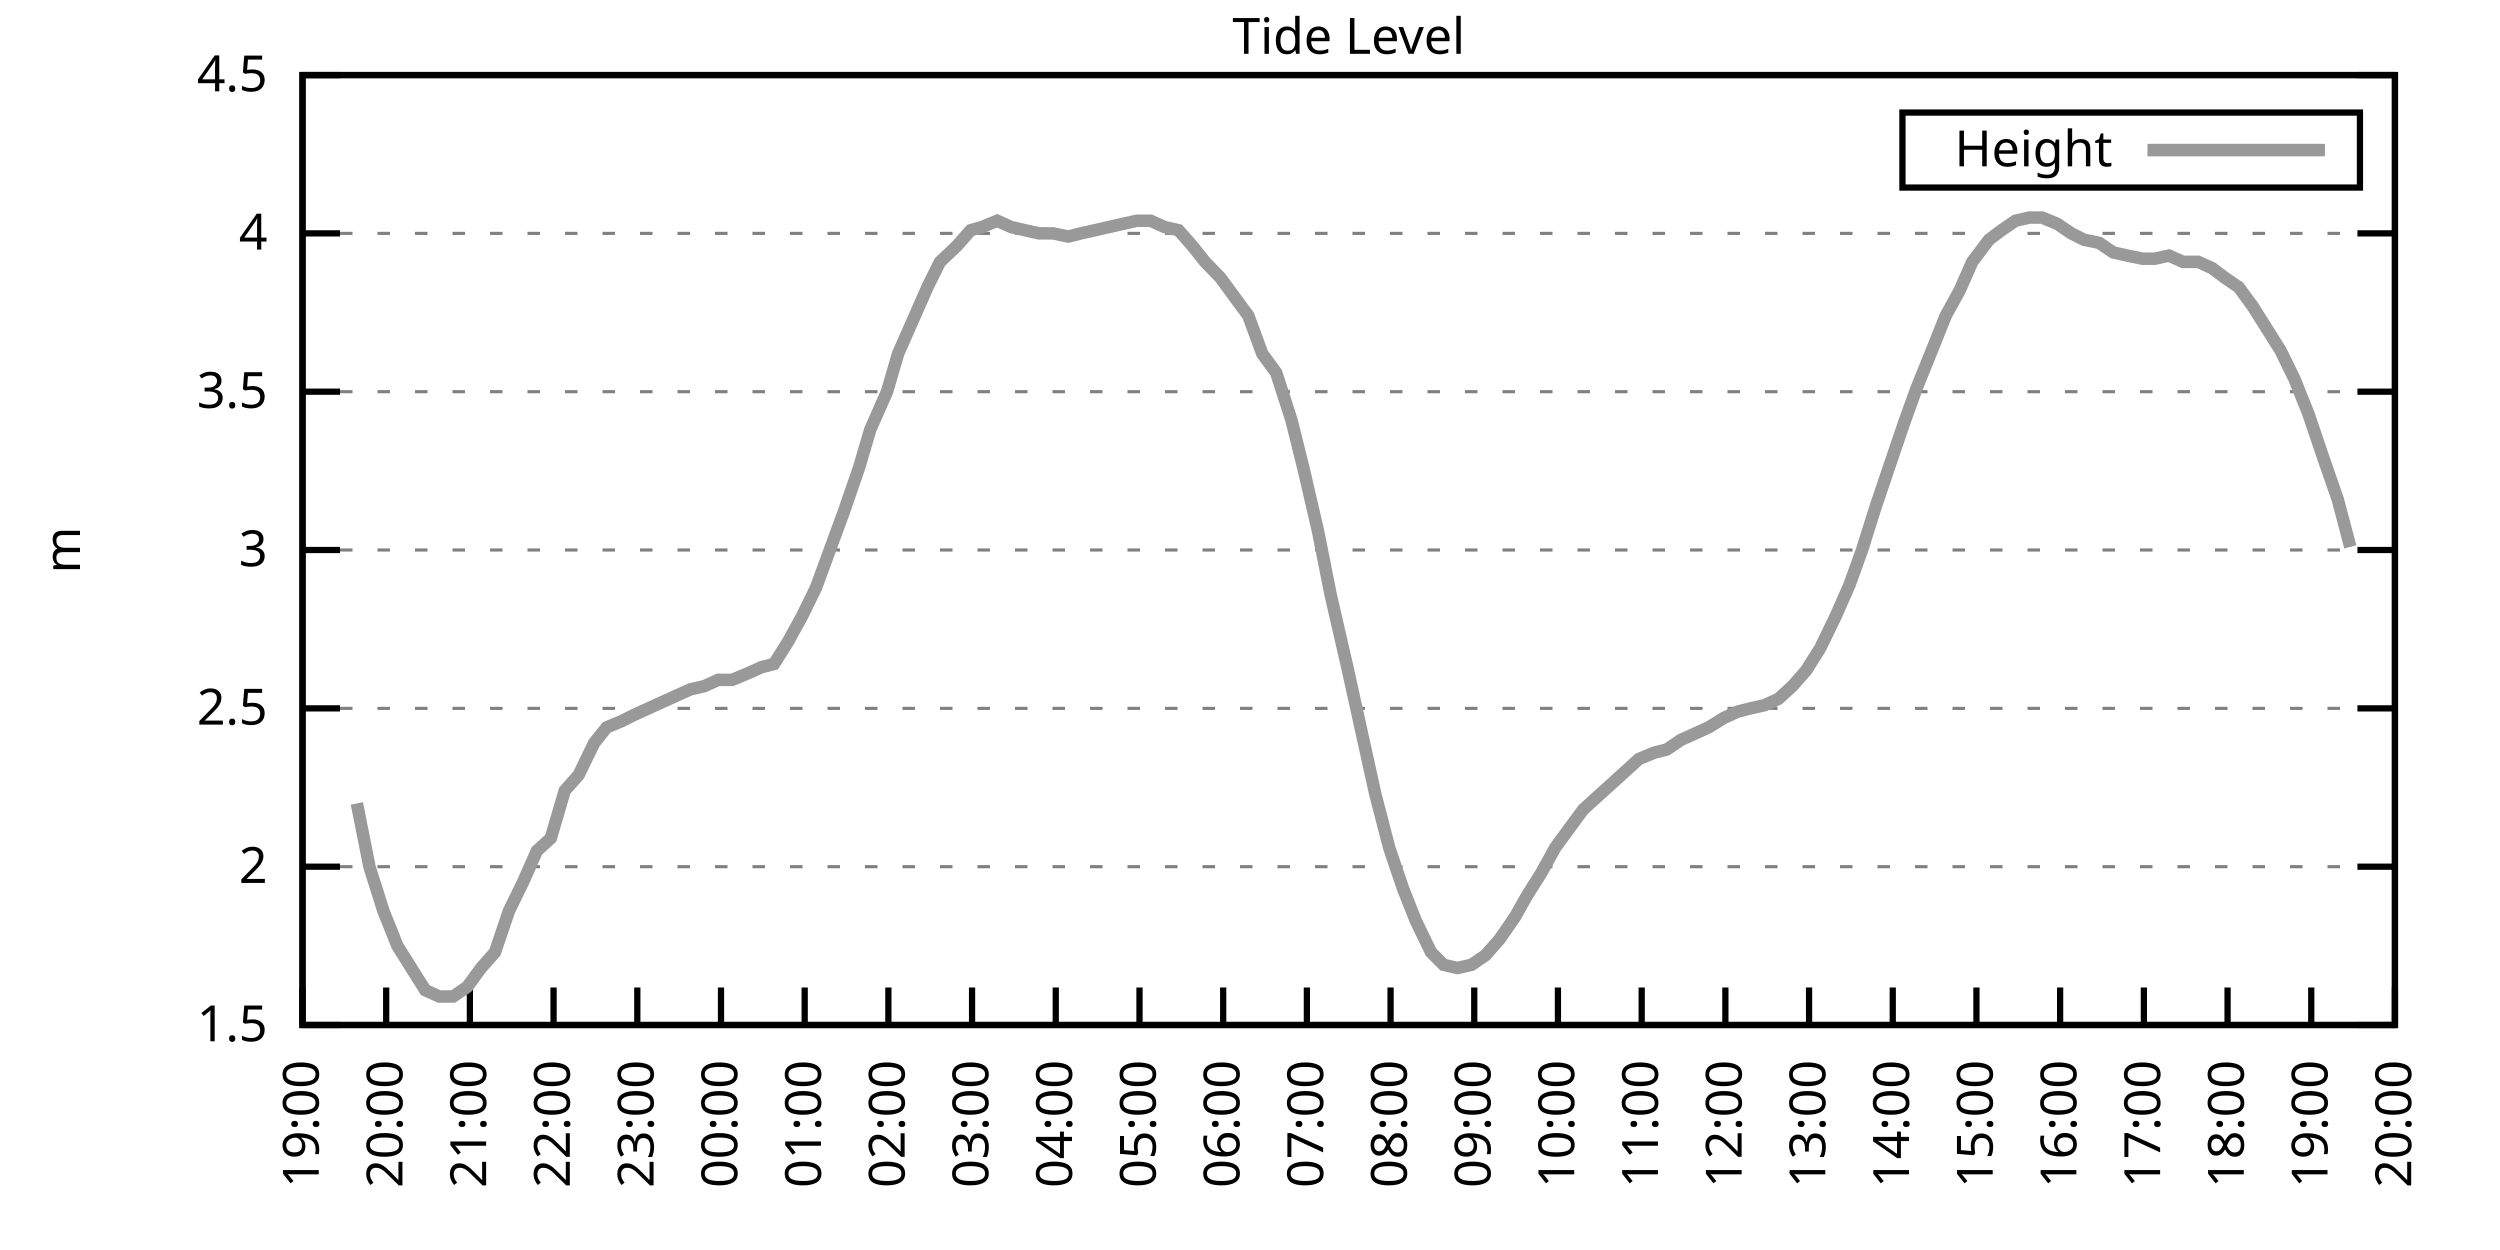
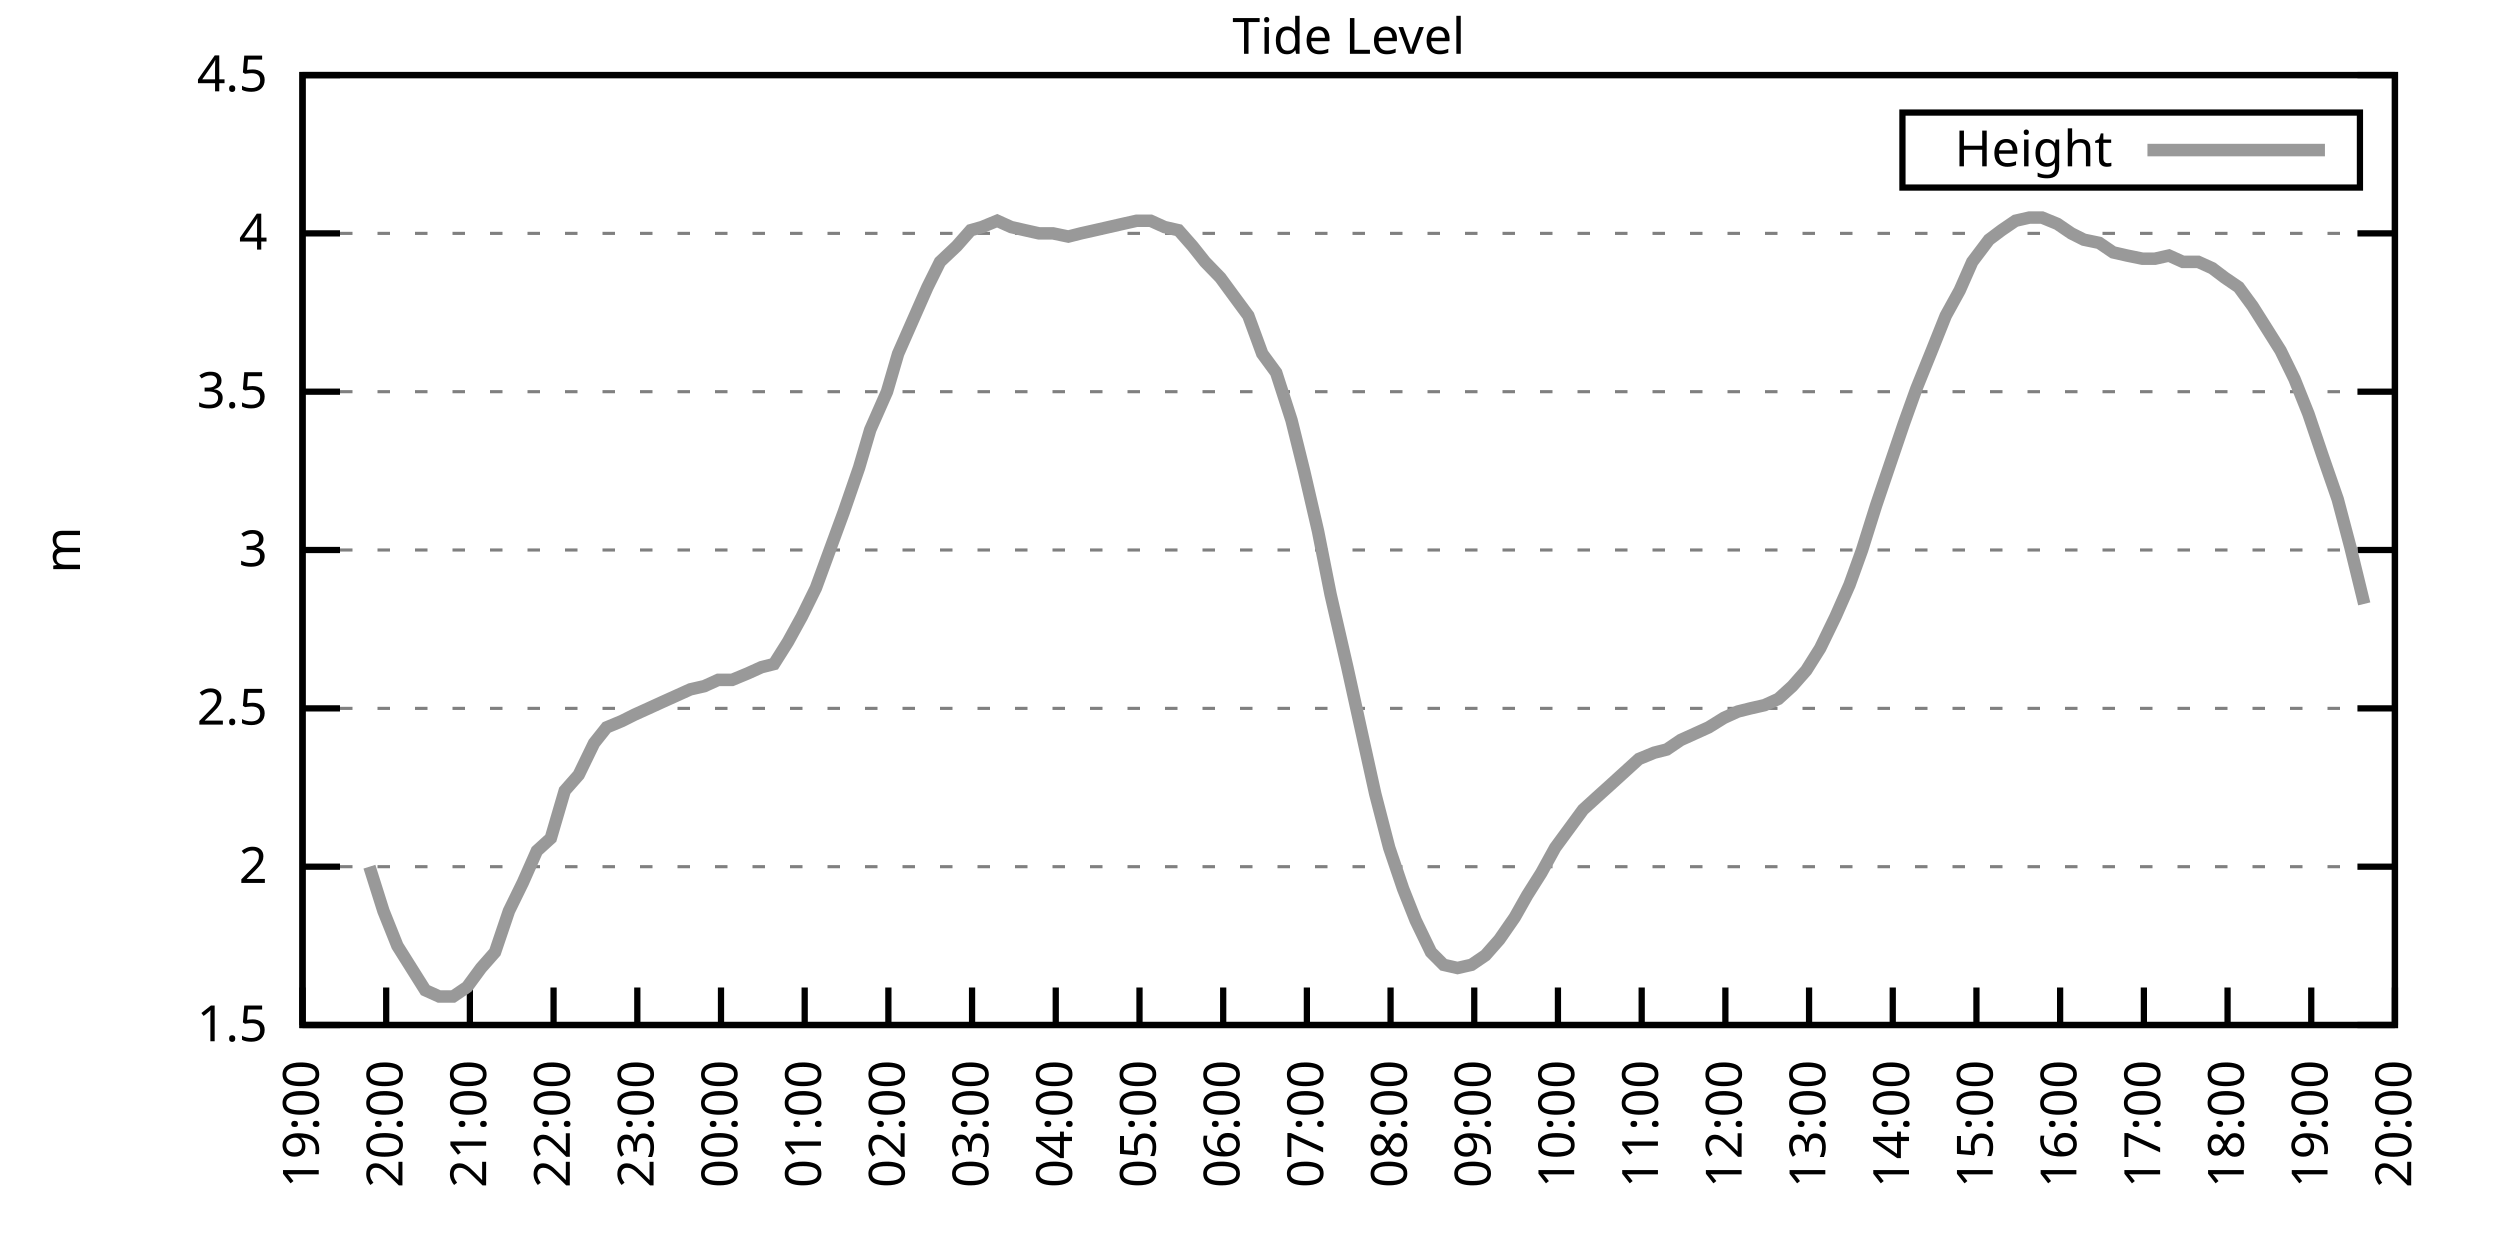
<svg xmlns="http://www.w3.org/2000/svg" xmlns:xlink="http://www.w3.org/1999/xlink" width="400" height="200" viewBox="0 0 400 200">
  <g id="gnuplot_canvas">
    <rect x="0" y="0" width="400" height="200" fill="none" />
    <defs>
      <circle id="gpDot" r="0.5" stroke-width="0.5" stroke="currentColor" />
      <path id="gpPt0" stroke-width="0.333" stroke="currentColor" d="M-1,0 h2 M0,-1 v2" />
      <path id="gpPt1" stroke-width="0.333" stroke="currentColor" d="M-1,-1 L1,1 M1,-1 L-1,1" />
      <path id="gpPt2" stroke-width="0.333" stroke="currentColor" d="M-1,0 L1,0 M0,-1 L0,1 M-1,-1 L1,1 M-1,1 L1,-1" />
      <rect id="gpPt3" stroke-width="0.333" stroke="currentColor" x="-1" y="-1" width="2" height="2" />
      <rect id="gpPt4" stroke-width="0.333" stroke="currentColor" fill="currentColor" x="-1" y="-1" width="2" height="2" />
      <circle id="gpPt5" stroke-width="0.333" stroke="currentColor" cx="0" cy="0" r="1" />
      <use xlink:href="#gpPt5" id="gpPt6" fill="currentColor" stroke="none" />
      <path id="gpPt7" stroke-width="0.333" stroke="currentColor" d="M0,-1.33 L-1.33,0.67 L1.33,0.67 z" />
      <use xlink:href="#gpPt7" id="gpPt8" fill="currentColor" stroke="none" />
      <use xlink:href="#gpPt7" id="gpPt9" stroke="currentColor" transform="rotate(180)" />
      <use xlink:href="#gpPt9" id="gpPt10" fill="currentColor" stroke="none" />
      <use xlink:href="#gpPt3" id="gpPt11" stroke="currentColor" transform="rotate(45)" />
      <use xlink:href="#gpPt11" id="gpPt12" fill="currentColor" stroke="none" />
      <path id="gpPt13" stroke-width="0.333" stroke="currentColor" d="M0,1.330 L1.265,0.411 L0.782,-1.067 L-0.782,-1.076 L-1.265,0.411 z" />
      <use xlink:href="#gpPt13" id="gpPt14" fill="currentColor" stroke="none" />
      <filter id="textbox" filterUnits="objectBoundingBox" x="0" y="0" height="1" width="1">
        <feFlood flood-color="white" flood-opacity="1" result="bgnd" />
        <feComposite in="SourceGraphic" in2="bgnd" operator="atop" />
      </filter>
      <filter id="greybox" filterUnits="objectBoundingBox" x="0" y="0" height="1" width="1">
        <feFlood flood-color="lightgrey" flood-opacity="1" result="grey" />
        <feComposite in="SourceGraphic" in2="grey" operator="atop" />
      </filter>
    </defs>
    <g fill="none" color="white" stroke="currentColor" stroke-width="1.00" stroke-linecap="butt" stroke-linejoin="miter">
</g>
    <g fill="none" color="black" stroke="currentColor" stroke-width="1.00" stroke-linecap="butt" stroke-linejoin="miter">
      <g stroke="none" shape-rendering="crispEdges">
        <polygon fill="rgb(255, 255, 255)" points="48.40,164.00 383.18,164.00 383.18,12.02 48.40,12.02 " />
      </g>
    </g>
    <g fill="none" color="black" stroke="currentColor" stroke-width="1.00" stroke-linecap="butt" stroke-linejoin="miter">
</g>
    <g fill="none" color="black" stroke="black" stroke-width="0.50" stroke-linecap="butt" stroke-linejoin="miter">
</g>
    <g fill="none" color="gray" stroke="currentColor" stroke-width="0.50" stroke-linecap="butt" stroke-linejoin="miter">
      <path stroke="gray" stroke-dasharray="2,4" class="gridline" d="M48.40,164.00 L383.19,164.00  " />
    </g>
    <g fill="none" color="gray" stroke="gray" stroke-width="1.00" stroke-linecap="butt" stroke-linejoin="miter">
</g>
    <g fill="none" color="black" stroke="currentColor" stroke-width="1.00" stroke-linecap="butt" stroke-linejoin="miter">
      <path stroke="black" d="M48.40,164.00 L54.40,164.00 M383.19,164.00 L377.19,164.00  " />
      <g transform="translate(42.80,166.60)" stroke="none" fill="black" font-family="Sans" font-size="8.00" text-anchor="end">
        <text>
          <tspan font-family="Sans"> 1.5</tspan>
        </text>
      </g>
    </g>
    <g fill="none" color="black" stroke="currentColor" stroke-width="1.00" stroke-linecap="butt" stroke-linejoin="miter">
</g>
    <g fill="none" color="black" stroke="black" stroke-width="0.50" stroke-linecap="butt" stroke-linejoin="miter">
</g>
    <g fill="none" color="gray" stroke="currentColor" stroke-width="0.50" stroke-linecap="butt" stroke-linejoin="miter">
      <path stroke="gray" stroke-dasharray="2,4" class="gridline" d="M48.40,138.67 L383.19,138.67  " />
    </g>
    <g fill="none" color="gray" stroke="gray" stroke-width="1.00" stroke-linecap="butt" stroke-linejoin="miter">
</g>
    <g fill="none" color="black" stroke="currentColor" stroke-width="1.00" stroke-linecap="butt" stroke-linejoin="miter">
      <path stroke="black" d="M48.40,138.67 L54.40,138.67 M383.19,138.67 L377.19,138.67  " />
      <g transform="translate(42.80,141.27)" stroke="none" fill="black" font-family="Sans" font-size="8.00" text-anchor="end">
        <text>
          <tspan font-family="Sans"> 2</tspan>
        </text>
      </g>
    </g>
    <g fill="none" color="black" stroke="currentColor" stroke-width="1.00" stroke-linecap="butt" stroke-linejoin="miter">
</g>
    <g fill="none" color="black" stroke="black" stroke-width="0.50" stroke-linecap="butt" stroke-linejoin="miter">
</g>
    <g fill="none" color="gray" stroke="currentColor" stroke-width="0.50" stroke-linecap="butt" stroke-linejoin="miter">
      <path stroke="gray" stroke-dasharray="2,4" class="gridline" d="M48.40,113.34 L383.19,113.34  " />
    </g>
    <g fill="none" color="gray" stroke="gray" stroke-width="1.00" stroke-linecap="butt" stroke-linejoin="miter">
</g>
    <g fill="none" color="black" stroke="currentColor" stroke-width="1.00" stroke-linecap="butt" stroke-linejoin="miter">
      <path stroke="black" d="M48.40,113.34 L54.40,113.34 M383.19,113.34 L377.19,113.34  " />
      <g transform="translate(42.80,115.94)" stroke="none" fill="black" font-family="Sans" font-size="8.00" text-anchor="end">
        <text>
          <tspan font-family="Sans"> 2.5</tspan>
        </text>
      </g>
    </g>
    <g fill="none" color="black" stroke="currentColor" stroke-width="1.00" stroke-linecap="butt" stroke-linejoin="miter">
</g>
    <g fill="none" color="black" stroke="black" stroke-width="0.50" stroke-linecap="butt" stroke-linejoin="miter">
</g>
    <g fill="none" color="gray" stroke="currentColor" stroke-width="0.50" stroke-linecap="butt" stroke-linejoin="miter">
      <path stroke="gray" stroke-dasharray="2,4" class="gridline" d="M48.40,88.00 L383.19,88.00  " />
    </g>
    <g fill="none" color="gray" stroke="gray" stroke-width="1.00" stroke-linecap="butt" stroke-linejoin="miter">
</g>
    <g fill="none" color="black" stroke="currentColor" stroke-width="1.00" stroke-linecap="butt" stroke-linejoin="miter">
      <path stroke="black" d="M48.40,88.00 L54.40,88.00 M383.19,88.00 L377.19,88.00  " />
      <g transform="translate(42.80,90.60)" stroke="none" fill="black" font-family="Sans" font-size="8.00" text-anchor="end">
        <text>
          <tspan font-family="Sans"> 3</tspan>
        </text>
      </g>
    </g>
    <g fill="none" color="black" stroke="currentColor" stroke-width="1.00" stroke-linecap="butt" stroke-linejoin="miter">
</g>
    <g fill="none" color="black" stroke="black" stroke-width="0.50" stroke-linecap="butt" stroke-linejoin="miter">
</g>
    <g fill="none" color="gray" stroke="currentColor" stroke-width="0.50" stroke-linecap="butt" stroke-linejoin="miter">
      <path stroke="gray" stroke-dasharray="2,4" class="gridline" d="M48.40,62.67 L383.19,62.67  " />
    </g>
    <g fill="none" color="gray" stroke="gray" stroke-width="1.00" stroke-linecap="butt" stroke-linejoin="miter">
</g>
    <g fill="none" color="black" stroke="currentColor" stroke-width="1.00" stroke-linecap="butt" stroke-linejoin="miter">
      <path stroke="black" d="M48.40,62.67 L54.40,62.67 M383.19,62.67 L377.19,62.67  " />
      <g transform="translate(42.80,65.27)" stroke="none" fill="black" font-family="Sans" font-size="8.00" text-anchor="end">
        <text>
          <tspan font-family="Sans"> 3.5</tspan>
        </text>
      </g>
    </g>
    <g fill="none" color="black" stroke="currentColor" stroke-width="1.00" stroke-linecap="butt" stroke-linejoin="miter">
</g>
    <g fill="none" color="black" stroke="black" stroke-width="0.50" stroke-linecap="butt" stroke-linejoin="miter">
</g>
    <g fill="none" color="gray" stroke="currentColor" stroke-width="0.50" stroke-linecap="butt" stroke-linejoin="miter">
      <path stroke="gray" stroke-dasharray="2,4" class="gridline" d="M48.40,37.34 L383.19,37.34  " />
    </g>
    <g fill="none" color="gray" stroke="gray" stroke-width="1.00" stroke-linecap="butt" stroke-linejoin="miter">
</g>
    <g fill="none" color="black" stroke="currentColor" stroke-width="1.00" stroke-linecap="butt" stroke-linejoin="miter">
      <path stroke="black" d="M48.40,37.34 L54.40,37.34 M383.19,37.34 L377.19,37.34  " />
      <g transform="translate(42.80,39.94)" stroke="none" fill="black" font-family="Sans" font-size="8.00" text-anchor="end">
        <text>
          <tspan font-family="Sans"> 4</tspan>
        </text>
      </g>
    </g>
    <g fill="none" color="black" stroke="currentColor" stroke-width="1.00" stroke-linecap="butt" stroke-linejoin="miter">
</g>
    <g fill="none" color="black" stroke="black" stroke-width="0.50" stroke-linecap="butt" stroke-linejoin="miter">
</g>
    <g fill="none" color="gray" stroke="currentColor" stroke-width="0.50" stroke-linecap="butt" stroke-linejoin="miter">
      <path stroke="gray" stroke-dasharray="2,4" class="gridline" d="M48.40,12.01 L383.19,12.01  " />
    </g>
    <g fill="none" color="gray" stroke="gray" stroke-width="1.00" stroke-linecap="butt" stroke-linejoin="miter">
</g>
    <g fill="none" color="black" stroke="currentColor" stroke-width="1.00" stroke-linecap="butt" stroke-linejoin="miter">
      <path stroke="black" d="M48.40,12.01 L54.40,12.01 M383.19,12.01 L377.19,12.01  " />
      <g transform="translate(42.80,14.61)" stroke="none" fill="black" font-family="Sans" font-size="8.00" text-anchor="end">
        <text>
          <tspan font-family="Sans"> 4.5</tspan>
        </text>
      </g>
    </g>
    <g fill="none" color="black" stroke="currentColor" stroke-width="1.00" stroke-linecap="butt" stroke-linejoin="miter">
      <path stroke="black" d="M48.40,164.00 L48.40,158.00  " />
      <g transform="translate(51.00,169.60) rotate(270.00)" stroke="none" fill="black" font-family="Sans" font-size="8.00" text-anchor="end">
        <text>
          <tspan font-family="Sans">19:00</tspan>
        </text>
      </g>
    </g>
    <g fill="none" color="black" stroke="currentColor" stroke-width="1.00" stroke-linecap="butt" stroke-linejoin="miter">
      <path stroke="black" d="M61.79,164.00 L61.79,158.00  " />
      <g transform="translate(64.39,169.60) rotate(270.00)" stroke="none" fill="black" font-family="Sans" font-size="8.00" text-anchor="end">
        <text>
          <tspan font-family="Sans">20:00</tspan>
        </text>
      </g>
    </g>
    <g fill="none" color="black" stroke="currentColor" stroke-width="1.00" stroke-linecap="butt" stroke-linejoin="miter">
      <path stroke="black" d="M75.18,164.00 L75.18,158.00  " />
      <g transform="translate(77.78,169.60) rotate(270.00)" stroke="none" fill="black" font-family="Sans" font-size="8.00" text-anchor="end">
        <text>
          <tspan font-family="Sans">21:00</tspan>
        </text>
      </g>
    </g>
    <g fill="none" color="black" stroke="currentColor" stroke-width="1.00" stroke-linecap="butt" stroke-linejoin="miter">
      <path stroke="black" d="M88.57,164.00 L88.57,158.00  " />
      <g transform="translate(91.17,169.60) rotate(270.00)" stroke="none" fill="black" font-family="Sans" font-size="8.00" text-anchor="end">
        <text>
          <tspan font-family="Sans">22:00</tspan>
        </text>
      </g>
    </g>
    <g fill="none" color="black" stroke="currentColor" stroke-width="1.00" stroke-linecap="butt" stroke-linejoin="miter">
      <path stroke="black" d="M101.97,164.00 L101.97,158.00  " />
      <g transform="translate(104.57,169.60) rotate(270.00)" stroke="none" fill="black" font-family="Sans" font-size="8.00" text-anchor="end">
        <text>
          <tspan font-family="Sans">23:00</tspan>
        </text>
      </g>
    </g>
    <g fill="none" color="black" stroke="currentColor" stroke-width="1.00" stroke-linecap="butt" stroke-linejoin="miter">
      <path stroke="black" d="M115.36,164.00 L115.36,158.00  " />
      <g transform="translate(117.96,169.60) rotate(270.00)" stroke="none" fill="black" font-family="Sans" font-size="8.00" text-anchor="end">
        <text>
          <tspan font-family="Sans">00:00</tspan>
        </text>
      </g>
    </g>
    <g fill="none" color="black" stroke="currentColor" stroke-width="1.00" stroke-linecap="butt" stroke-linejoin="miter">
      <path stroke="black" d="M128.75,164.00 L128.75,158.00  " />
      <g transform="translate(131.35,169.60) rotate(270.00)" stroke="none" fill="black" font-family="Sans" font-size="8.00" text-anchor="end">
        <text>
          <tspan font-family="Sans">01:00</tspan>
        </text>
      </g>
    </g>
    <g fill="none" color="black" stroke="currentColor" stroke-width="1.00" stroke-linecap="butt" stroke-linejoin="miter">
      <path stroke="black" d="M142.14,164.00 L142.14,158.00  " />
      <g transform="translate(144.74,169.60) rotate(270.00)" stroke="none" fill="black" font-family="Sans" font-size="8.00" text-anchor="end">
        <text>
          <tspan font-family="Sans">02:00</tspan>
        </text>
      </g>
    </g>
    <g fill="none" color="black" stroke="currentColor" stroke-width="1.00" stroke-linecap="butt" stroke-linejoin="miter">
      <path stroke="black" d="M155.53,164.00 L155.53,158.00  " />
      <g transform="translate(158.13,169.60) rotate(270.00)" stroke="none" fill="black" font-family="Sans" font-size="8.00" text-anchor="end">
        <text>
          <tspan font-family="Sans">03:00</tspan>
        </text>
      </g>
    </g>
    <g fill="none" color="black" stroke="currentColor" stroke-width="1.00" stroke-linecap="butt" stroke-linejoin="miter">
      <path stroke="black" d="M168.92,164.00 L168.92,158.00  " />
      <g transform="translate(171.52,169.60) rotate(270.00)" stroke="none" fill="black" font-family="Sans" font-size="8.00" text-anchor="end">
        <text>
          <tspan font-family="Sans">04:00</tspan>
        </text>
      </g>
    </g>
    <g fill="none" color="black" stroke="currentColor" stroke-width="1.00" stroke-linecap="butt" stroke-linejoin="miter">
      <path stroke="black" d="M182.32,164.00 L182.32,158.00  " />
      <g transform="translate(184.92,169.60) rotate(270.00)" stroke="none" fill="black" font-family="Sans" font-size="8.00" text-anchor="end">
        <text>
          <tspan font-family="Sans">05:00</tspan>
        </text>
      </g>
    </g>
    <g fill="none" color="black" stroke="currentColor" stroke-width="1.00" stroke-linecap="butt" stroke-linejoin="miter">
      <path stroke="black" d="M195.71,164.00 L195.71,158.00  " />
      <g transform="translate(198.31,169.60) rotate(270.00)" stroke="none" fill="black" font-family="Sans" font-size="8.00" text-anchor="end">
        <text>
          <tspan font-family="Sans">06:00</tspan>
        </text>
      </g>
    </g>
    <g fill="none" color="black" stroke="currentColor" stroke-width="1.00" stroke-linecap="butt" stroke-linejoin="miter">
      <path stroke="black" d="M209.10,164.00 L209.10,158.00  " />
      <g transform="translate(211.70,169.60) rotate(270.00)" stroke="none" fill="black" font-family="Sans" font-size="8.00" text-anchor="end">
        <text>
          <tspan font-family="Sans">07:00</tspan>
        </text>
      </g>
    </g>
    <g fill="none" color="black" stroke="currentColor" stroke-width="1.00" stroke-linecap="butt" stroke-linejoin="miter">
      <path stroke="black" d="M222.49,164.00 L222.49,158.00  " />
      <g transform="translate(225.09,169.60) rotate(270.00)" stroke="none" fill="black" font-family="Sans" font-size="8.00" text-anchor="end">
        <text>
          <tspan font-family="Sans">08:00</tspan>
        </text>
      </g>
    </g>
    <g fill="none" color="black" stroke="currentColor" stroke-width="1.00" stroke-linecap="butt" stroke-linejoin="miter">
      <path stroke="black" d="M235.88,164.00 L235.88,158.00  " />
      <g transform="translate(238.48,169.60) rotate(270.00)" stroke="none" fill="black" font-family="Sans" font-size="8.00" text-anchor="end">
        <text>
          <tspan font-family="Sans">09:00</tspan>
        </text>
      </g>
    </g>
    <g fill="none" color="black" stroke="currentColor" stroke-width="1.00" stroke-linecap="butt" stroke-linejoin="miter">
      <path stroke="black" d="M249.27,164.00 L249.27,158.00  " />
      <g transform="translate(251.87,169.60) rotate(270.00)" stroke="none" fill="black" font-family="Sans" font-size="8.00" text-anchor="end">
        <text>
          <tspan font-family="Sans">10:00</tspan>
        </text>
      </g>
    </g>
    <g fill="none" color="black" stroke="currentColor" stroke-width="1.00" stroke-linecap="butt" stroke-linejoin="miter">
      <path stroke="black" d="M262.67,164.00 L262.67,158.00  " />
      <g transform="translate(265.27,169.60) rotate(270.00)" stroke="none" fill="black" font-family="Sans" font-size="8.00" text-anchor="end">
        <text>
          <tspan font-family="Sans">11:00</tspan>
        </text>
      </g>
    </g>
    <g fill="none" color="black" stroke="currentColor" stroke-width="1.00" stroke-linecap="butt" stroke-linejoin="miter">
      <path stroke="black" d="M276.06,164.00 L276.06,158.00  " />
      <g transform="translate(278.66,169.60) rotate(270.00)" stroke="none" fill="black" font-family="Sans" font-size="8.00" text-anchor="end">
        <text>
          <tspan font-family="Sans">12:00</tspan>
        </text>
      </g>
    </g>
    <g fill="none" color="black" stroke="currentColor" stroke-width="1.00" stroke-linecap="butt" stroke-linejoin="miter">
      <path stroke="black" d="M289.45,164.00 L289.45,158.00  " />
      <g transform="translate(292.05,169.60) rotate(270.00)" stroke="none" fill="black" font-family="Sans" font-size="8.00" text-anchor="end">
        <text>
          <tspan font-family="Sans">13:00</tspan>
        </text>
      </g>
    </g>
    <g fill="none" color="black" stroke="currentColor" stroke-width="1.00" stroke-linecap="butt" stroke-linejoin="miter">
      <path stroke="black" d="M302.84,164.00 L302.84,158.00  " />
      <g transform="translate(305.44,169.60) rotate(270.00)" stroke="none" fill="black" font-family="Sans" font-size="8.00" text-anchor="end">
        <text>
          <tspan font-family="Sans">14:00</tspan>
        </text>
      </g>
    </g>
    <g fill="none" color="black" stroke="currentColor" stroke-width="1.00" stroke-linecap="butt" stroke-linejoin="miter">
      <path stroke="black" d="M316.23,164.00 L316.23,158.00  " />
      <g transform="translate(318.83,169.60) rotate(270.00)" stroke="none" fill="black" font-family="Sans" font-size="8.00" text-anchor="end">
        <text>
          <tspan font-family="Sans">15:00</tspan>
        </text>
      </g>
    </g>
    <g fill="none" color="black" stroke="currentColor" stroke-width="1.00" stroke-linecap="butt" stroke-linejoin="miter">
      <path stroke="black" d="M329.62,164.00 L329.62,158.00  " />
      <g transform="translate(332.22,169.60) rotate(270.00)" stroke="none" fill="black" font-family="Sans" font-size="8.00" text-anchor="end">
        <text>
          <tspan font-family="Sans">16:00</tspan>
        </text>
      </g>
    </g>
    <g fill="none" color="black" stroke="currentColor" stroke-width="1.00" stroke-linecap="butt" stroke-linejoin="miter">
      <path stroke="black" d="M343.02,164.00 L343.02,158.00  " />
      <g transform="translate(345.62,169.60) rotate(270.00)" stroke="none" fill="black" font-family="Sans" font-size="8.00" text-anchor="end">
        <text>
          <tspan font-family="Sans">17:00</tspan>
        </text>
      </g>
    </g>
    <g fill="none" color="black" stroke="currentColor" stroke-width="1.00" stroke-linecap="butt" stroke-linejoin="miter">
      <path stroke="black" d="M356.41,164.00 L356.41,158.00  " />
      <g transform="translate(359.01,169.60) rotate(270.00)" stroke="none" fill="black" font-family="Sans" font-size="8.00" text-anchor="end">
        <text>
          <tspan font-family="Sans">18:00</tspan>
        </text>
      </g>
    </g>
    <g fill="none" color="black" stroke="currentColor" stroke-width="1.00" stroke-linecap="butt" stroke-linejoin="miter">
      <path stroke="black" d="M369.80,164.00 L369.80,158.00  " />
      <g transform="translate(372.40,169.60) rotate(270.00)" stroke="none" fill="black" font-family="Sans" font-size="8.00" text-anchor="end">
        <text>
          <tspan font-family="Sans">19:00</tspan>
        </text>
      </g>
    </g>
    <g fill="none" color="black" stroke="currentColor" stroke-width="1.00" stroke-linecap="butt" stroke-linejoin="miter">
      <path stroke="black" d="M383.19,164.00 L383.19,158.00  " />
      <g transform="translate(385.79,169.60) rotate(270.00)" stroke="none" fill="black" font-family="Sans" font-size="8.00" text-anchor="end">
        <text>
          <tspan font-family="Sans">20:00</tspan>
        </text>
      </g>
    </g>
    <g fill="none" color="black" stroke="currentColor" stroke-width="1.00" stroke-linecap="butt" stroke-linejoin="miter">
</g>
    <g fill="none" color="black" stroke="currentColor" stroke-width="1.00" stroke-linecap="butt" stroke-linejoin="miter">
      <path stroke="black" d="M48.40,12.01 L48.40,164.00 L383.19,164.00 L383.19,12.01 L48.40,12.01 Z  " />
    </g>
    <g fill="none" color="black" stroke="currentColor" stroke-width="1.00" stroke-linecap="butt" stroke-linejoin="miter">
</g>
    <g fill="none" color="black" stroke="currentColor" stroke-width="1.00" stroke-linecap="butt" stroke-linejoin="miter">
      <path stroke="black" d="M304.39,30.01 L304.39,18.01 L377.59,18.01 L377.59,30.01 L304.39,30.01 Z  " />
    </g>
    <g id="Tide_level_plot_1">
      <g fill="none" color="white" stroke="black" stroke-width="2.00" stroke-linecap="butt" stroke-linejoin="miter">
</g>
      <g fill="none" color="black" stroke="currentColor" stroke-width="2.00" stroke-linecap="butt" stroke-linejoin="miter">
        <g transform="translate(337.99,26.61)" stroke="none" fill="black" font-family="Sans" font-size="8.00" text-anchor="end">
          <text>
            <tspan font-family="Sans">Height</tspan>
          </text>
        </g>
      </g>
      <g fill="none" color="black" stroke="currentColor" stroke-width="2.00" stroke-linecap="butt" stroke-linejoin="miter">
-         <path stroke="rgb(153, 153, 153)" d="M343.59,24.01 L371.99,24.01 M57.10,128.54 L59.11,138.67 L61.35,145.76 L63.58,151.33 L68.04,158.43 L70.27,159.44   L72.50,159.44 L74.74,157.92 L76.97,154.88 L79.20,152.35 L81.43,145.76 L83.66,141.20 L85.90,136.14 L88.13,134.11   L90.36,126.51 L92.59,123.98 L95.05,118.91 L97.06,116.38 L99.51,115.36 L101.52,114.35 L103.75,113.34 L105.98,112.32   L108.22,111.31 L110.45,110.30 L112.68,109.79 L114.91,108.78 L117.14,108.78 L119.60,107.76 L121.83,106.75 L123.84,106.24   L126.07,102.70 L128.30,98.64 L130.54,94.08 L132.77,88.00 L135.00,81.93 L137.45,74.83 L139.24,68.75 L141.92,62.67   L143.70,56.59 L146.38,50.51 L148.39,45.95 L150.40,41.90 L153.08,39.37 L155.31,36.84 L157.10,36.33 L159.55,35.32   L161.78,36.33 L164.01,36.84 L166.25,37.34 L168.48,37.34 L170.93,37.85 L172.94,37.34 L175.17,36.84 L177.41,36.33   L179.64,35.82 L181.87,35.32 L184.10,35.32 L186.33,36.33 L188.57,36.84 L190.80,39.37 L192.81,41.90 L195.26,44.43   L197.49,47.47 L199.73,50.51 L201.96,56.59 L204.19,59.63 L206.64,67.23 L208.65,75.34 L210.88,84.97 L212.89,95.10   L215.57,106.75 L217.58,115.87 L220.04,127.02 L222.27,135.63 L224.50,142.21 L226.51,147.28 L228.96,152.35 L230.97,154.37   L233.20,154.88 L235.44,154.37 L237.67,152.85 L239.90,150.32 L242.36,146.77 L244.36,143.23 L246.60,139.68 L248.83,135.63   L251.06,132.59 L253.29,129.55 L255.52,127.52 L257.76,125.50 L259.99,123.47 L262.22,121.44 L264.67,120.43 L266.68,119.92   L268.92,118.40 L271.15,117.39 L273.38,116.38 L275.83,114.86 L278.07,113.84 L280.07,113.34 L282.31,112.83 L284.54,111.82   L286.77,109.79 L289.00,107.26 L291.23,103.71 L293.69,98.64 L295.92,93.58 L297.93,88.00 L300.16,80.91 L302.39,74.33   L304.63,67.74 L306.63,62.17 L309.09,56.09 L311.32,50.51 L313.55,46.46 L315.56,41.90 L318.24,38.35 L320.25,36.84   L322.48,35.32 L324.71,34.81 L326.72,34.81 L329.18,35.82 L331.41,37.34 L333.42,38.35 L335.87,38.86 L338.10,40.38   L340.34,40.89 L342.79,41.39 L344.80,41.39 L347.03,40.89 L349.26,41.90 L351.72,41.90 L353.95,42.91 L355.96,44.43   L358.19,45.95 L360.42,48.99 L362.66,52.54 L364.89,56.09 L367.12,60.65 L369.35,66.22 L371.58,72.81 L374.04,79.90   L376.05,87.50  " />
+         <path stroke="rgb(153, 153, 153)" d="M343.59,24.01 L371.99,24.01 M59.11,138.67 L61.35,145.76 L63.58,151.33 L68.04,158.43 L70.27,159.44 L72.50,159.44   L74.74,157.92 L76.97,154.88 L79.20,152.35 L81.43,145.76 L83.66,141.20 L85.90,136.14 L88.13,134.11 L90.36,126.51   L92.59,123.98 L95.05,118.91 L97.06,116.38 L99.51,115.36 L101.52,114.35 L103.75,113.34 L105.98,112.32 L108.22,111.31   L110.45,110.30 L112.68,109.79 L114.91,108.78 L117.14,108.78 L119.60,107.76 L121.83,106.75 L123.84,106.24 L126.07,102.70   L128.30,98.64 L130.54,94.08 L132.77,88.00 L135.00,81.93 L137.45,74.83 L139.24,68.75 L141.92,62.67 L143.70,56.59   L146.38,50.51 L148.39,45.95 L150.40,41.90 L153.08,39.37 L155.31,36.84 L157.10,36.33 L159.55,35.32 L161.78,36.33   L164.01,36.84 L166.25,37.34 L168.48,37.34 L170.93,37.85 L172.94,37.34 L175.17,36.84 L177.41,36.33 L179.64,35.82   L181.87,35.32 L184.10,35.32 L186.33,36.33 L188.57,36.84 L190.80,39.37 L192.81,41.90 L195.26,44.43 L197.49,47.47   L199.73,50.51 L201.96,56.59 L204.19,59.63 L206.64,67.23 L208.65,75.34 L210.88,84.97 L212.89,95.10 L215.57,106.75   L217.58,115.87 L220.04,127.02 L222.27,135.63 L224.50,142.21 L226.51,147.28 L228.96,152.35 L230.97,154.37 L233.20,154.88   L235.44,154.37 L237.67,152.85 L239.90,150.32 L242.36,146.77 L244.36,143.23 L246.60,139.68 L248.83,135.63 L251.06,132.59   L253.29,129.55 L255.52,127.52 L257.76,125.50 L259.99,123.47 L262.22,121.44 L264.67,120.43 L266.68,119.92 L268.92,118.40   L271.15,117.39 L273.38,116.38 L275.83,114.86 L278.07,113.84 L280.07,113.34 L282.31,112.83 L284.54,111.82 L286.77,109.79   L289.00,107.26 L291.23,103.71 L293.69,98.64 L295.92,93.58 L297.93,88.00 L300.16,80.91 L302.39,74.33 L304.63,67.74   L306.63,62.17 L309.09,56.09 L311.32,50.51 L313.55,46.46 L315.56,41.90 L318.24,38.35 L320.25,36.84 L322.48,35.32   L324.71,34.81 L326.72,34.81 L329.18,35.82 L331.41,37.34 L333.42,38.35 L335.87,38.86 L338.10,40.38 L340.34,40.89   L342.79,41.39 L344.80,41.39 L347.03,40.89 L349.26,41.90 L351.72,41.90 L353.95,42.91 L355.96,44.43 L358.19,45.95   L360.42,48.99 L362.66,52.54 L364.89,56.09 L367.12,60.65 L369.35,66.22 L371.58,72.81 L374.04,79.90 L376.05,87.50   L378.28,96.62  " />
      </g>
    </g>
    <g fill="none" color="black" stroke="currentColor" stroke-width="2.00" stroke-linecap="butt" stroke-linejoin="miter">
</g>
    <g fill="none" color="black" stroke="black" stroke-width="1.00" stroke-linecap="butt" stroke-linejoin="miter">
</g>
    <g fill="none" color="black" stroke="currentColor" stroke-width="1.00" stroke-linecap="butt" stroke-linejoin="miter">
      <path stroke="black" d="M48.40,12.01 L48.40,164.00 L383.19,164.00 L383.19,12.01 L48.40,12.01 Z  " />
      <g transform="translate(12.80,88.01) rotate(270.00)" stroke="none" fill="black" font-family="Sans" font-size="8.00" text-anchor="middle">
        <text>
          <tspan font-family="Sans">m</tspan>
        </text>
      </g>
    </g>
    <g fill="none" color="black" stroke="currentColor" stroke-width="1.00" stroke-linecap="butt" stroke-linejoin="miter">
</g>
    <g fill="none" color="black" stroke="currentColor" stroke-width="1.00" stroke-linecap="butt" stroke-linejoin="miter">
      <g transform="translate(215.79,8.61)" stroke="none" fill="black" font-family="Sans" font-size="8.00" text-anchor="middle">
        <text>
          <tspan font-family="Sans">Tide Level</tspan>
        </text>
      </g>
    </g>
    <g fill="none" color="black" stroke="currentColor" stroke-width="1.00" stroke-linecap="butt" stroke-linejoin="miter">
</g>
  </g>
</svg>
